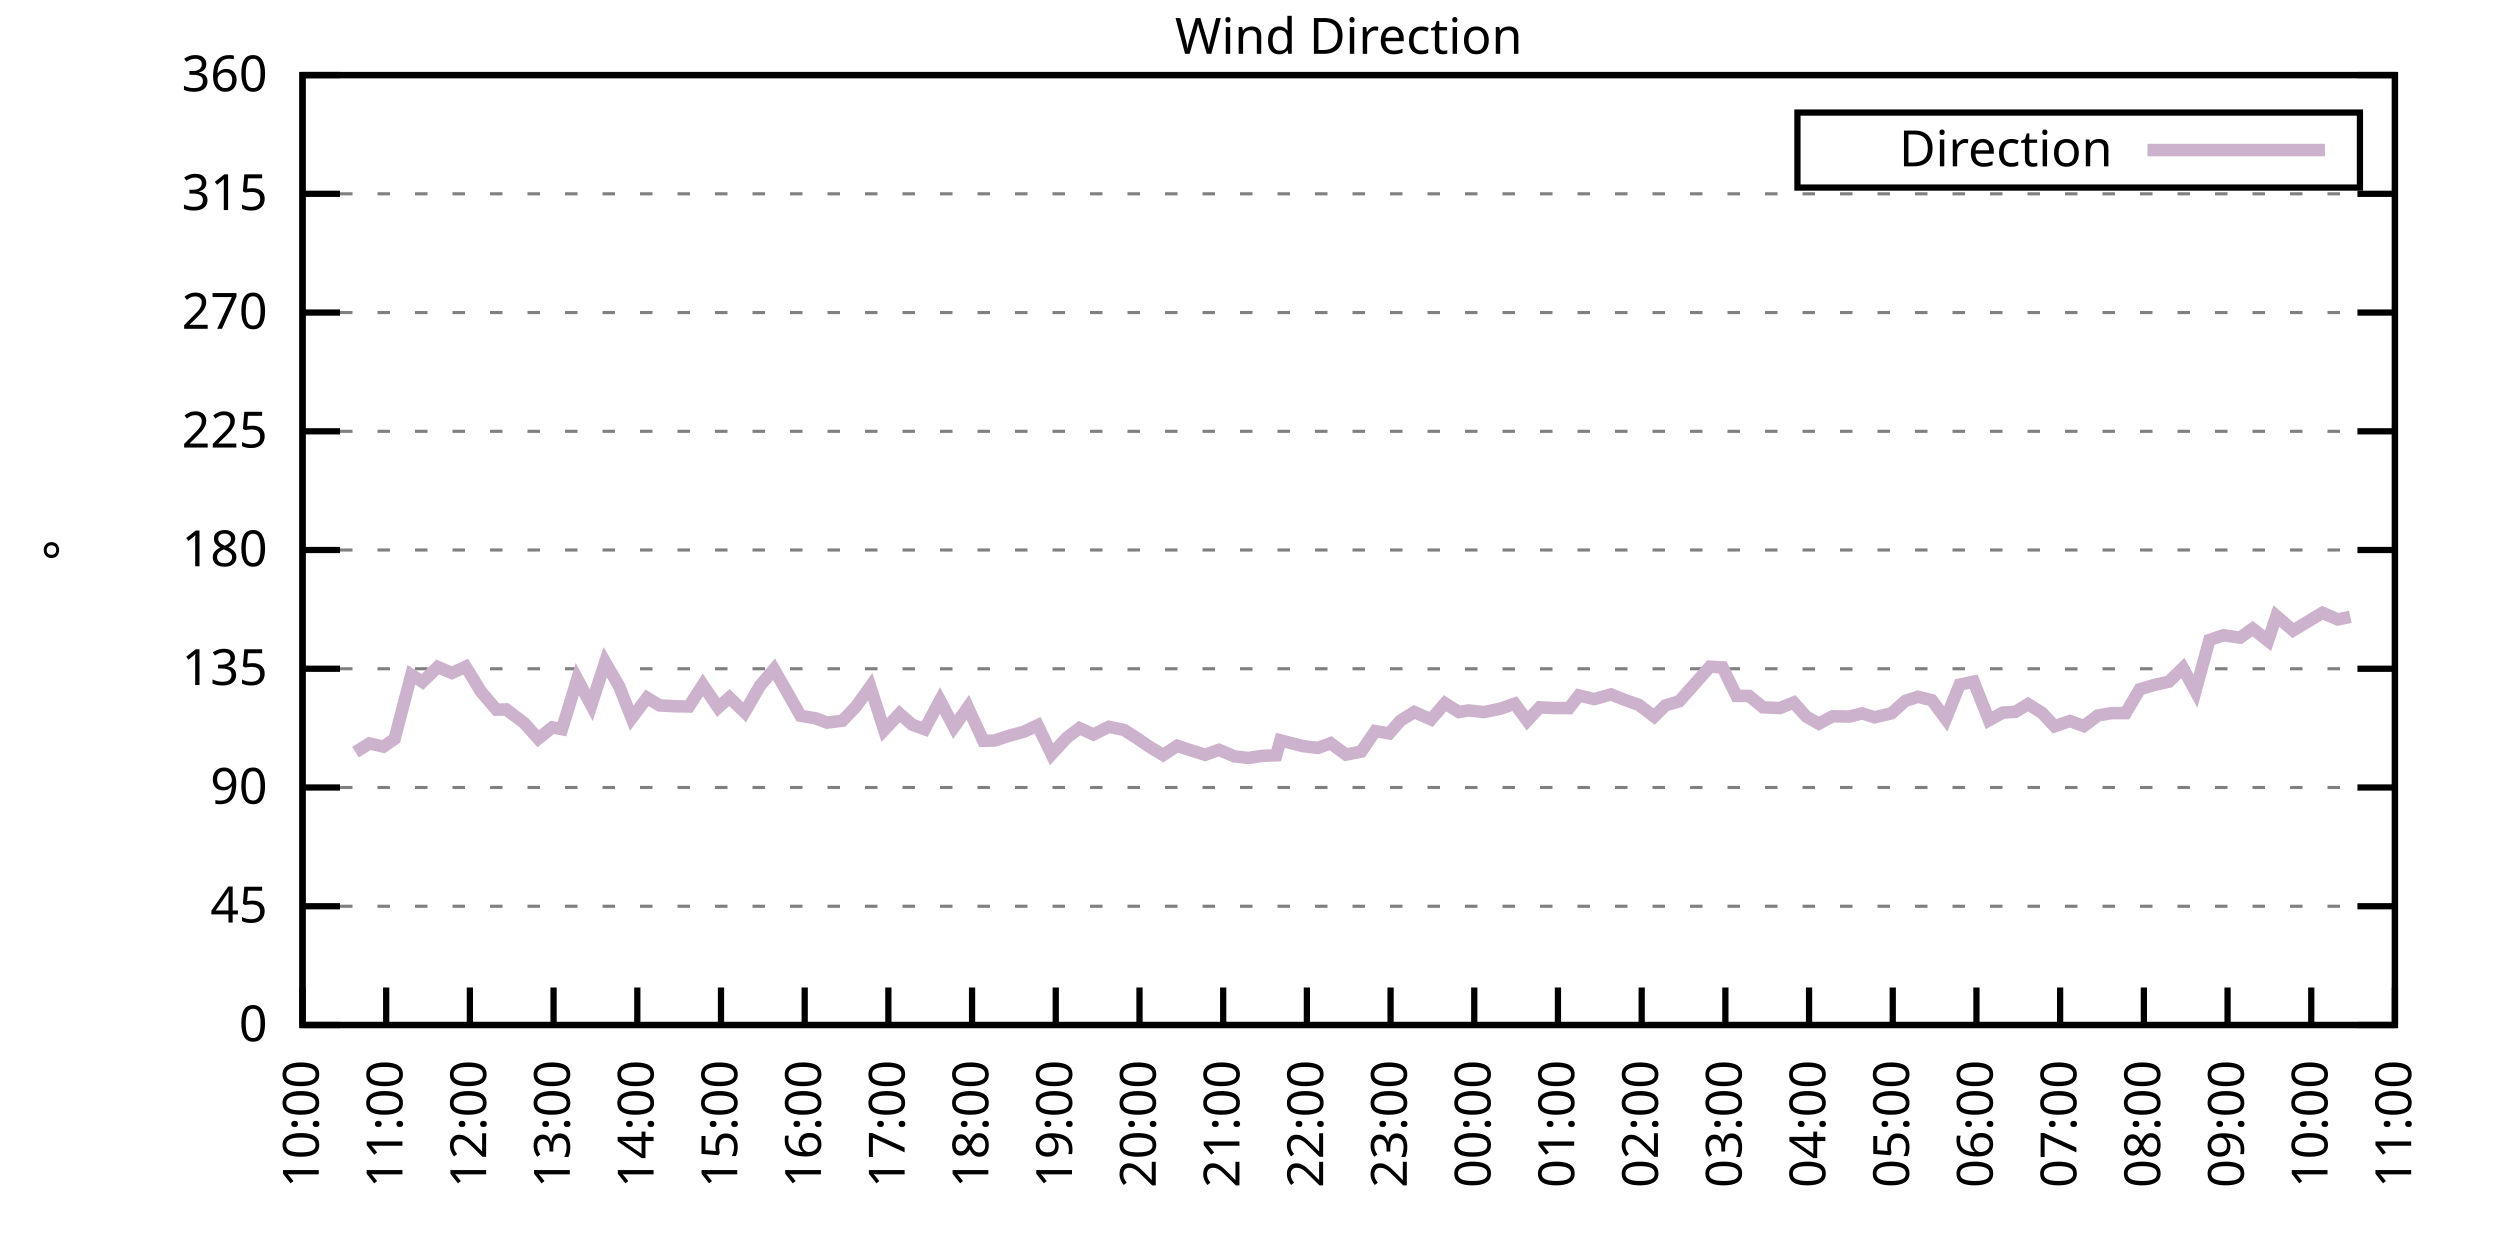
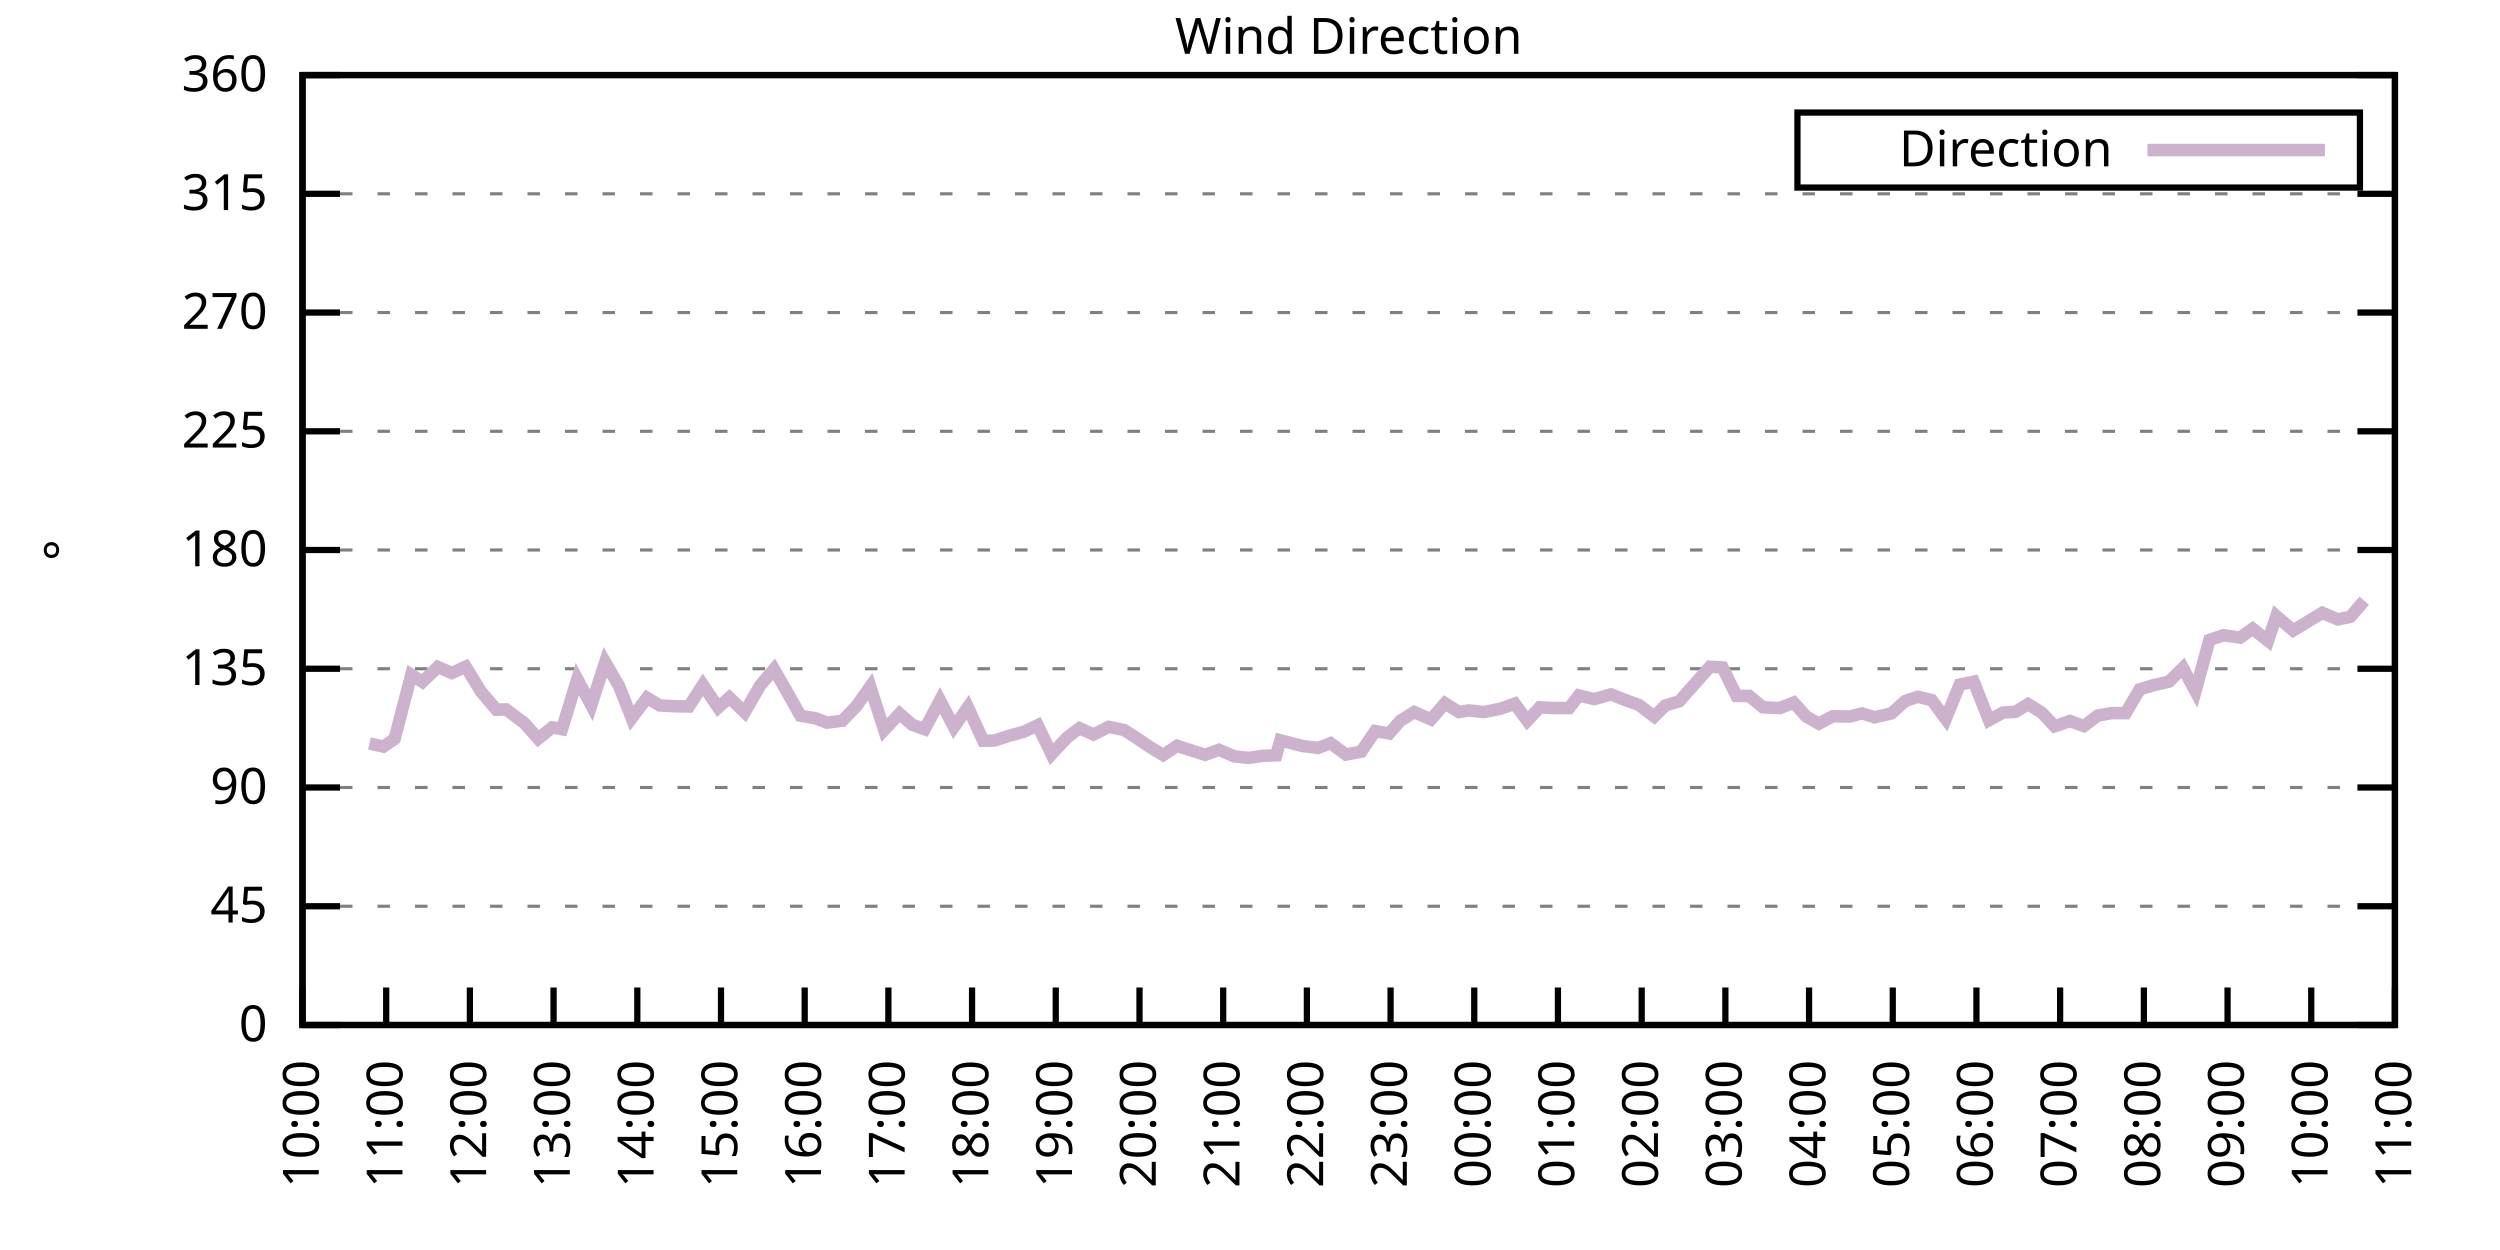
<svg xmlns="http://www.w3.org/2000/svg" xmlns:xlink="http://www.w3.org/1999/xlink" width="400" height="200" viewBox="0 0 400 200">
  <g id="gnuplot_canvas">
    <rect x="0" y="0" width="400" height="200" fill="none" />
    <defs>
      <circle id="gpDot" r="0.5" stroke-width="0.5" stroke="currentColor" />
      <path id="gpPt0" stroke-width="0.333" stroke="currentColor" d="M-1,0 h2 M0,-1 v2" />
      <path id="gpPt1" stroke-width="0.333" stroke="currentColor" d="M-1,-1 L1,1 M1,-1 L-1,1" />
      <path id="gpPt2" stroke-width="0.333" stroke="currentColor" d="M-1,0 L1,0 M0,-1 L0,1 M-1,-1 L1,1 M-1,1 L1,-1" />
      <rect id="gpPt3" stroke-width="0.333" stroke="currentColor" x="-1" y="-1" width="2" height="2" />
      <rect id="gpPt4" stroke-width="0.333" stroke="currentColor" fill="currentColor" x="-1" y="-1" width="2" height="2" />
      <circle id="gpPt5" stroke-width="0.333" stroke="currentColor" cx="0" cy="0" r="1" />
      <use xlink:href="#gpPt5" id="gpPt6" fill="currentColor" stroke="none" />
      <path id="gpPt7" stroke-width="0.333" stroke="currentColor" d="M0,-1.33 L-1.33,0.67 L1.33,0.67 z" />
      <use xlink:href="#gpPt7" id="gpPt8" fill="currentColor" stroke="none" />
      <use xlink:href="#gpPt7" id="gpPt9" stroke="currentColor" transform="rotate(180)" />
      <use xlink:href="#gpPt9" id="gpPt10" fill="currentColor" stroke="none" />
      <use xlink:href="#gpPt3" id="gpPt11" stroke="currentColor" transform="rotate(45)" />
      <use xlink:href="#gpPt11" id="gpPt12" fill="currentColor" stroke="none" />
      <path id="gpPt13" stroke-width="0.333" stroke="currentColor" d="M0,1.330 L1.265,0.411 L0.782,-1.067 L-0.782,-1.076 L-1.265,0.411 z" />
      <use xlink:href="#gpPt13" id="gpPt14" fill="currentColor" stroke="none" />
      <filter id="textbox" filterUnits="objectBoundingBox" x="0" y="0" height="1" width="1">
        <feFlood flood-color="white" flood-opacity="1" result="bgnd" />
        <feComposite in="SourceGraphic" in2="bgnd" operator="atop" />
      </filter>
      <filter id="greybox" filterUnits="objectBoundingBox" x="0" y="0" height="1" width="1">
        <feFlood flood-color="lightgrey" flood-opacity="1" result="grey" />
        <feComposite in="SourceGraphic" in2="grey" operator="atop" />
      </filter>
    </defs>
    <g fill="none" color="white" stroke="currentColor" stroke-width="1.00" stroke-linecap="butt" stroke-linejoin="miter">
</g>
    <g fill="none" color="black" stroke="currentColor" stroke-width="1.00" stroke-linecap="butt" stroke-linejoin="miter">
      <g stroke="none" shape-rendering="crispEdges">
        <polygon fill="rgb(255, 255, 255)" points="48.40,164.00 383.18,164.00 383.18,12.02 48.40,12.02 " />
      </g>
    </g>
    <g fill="none" color="black" stroke="currentColor" stroke-width="1.00" stroke-linecap="butt" stroke-linejoin="miter">
</g>
    <g fill="none" color="black" stroke="black" stroke-width="0.50" stroke-linecap="butt" stroke-linejoin="miter">
</g>
    <g fill="none" color="gray" stroke="currentColor" stroke-width="0.50" stroke-linecap="butt" stroke-linejoin="miter">
      <path stroke="gray" stroke-dasharray="2,4" class="gridline" d="M48.40,164.00 L383.19,164.00  " />
    </g>
    <g fill="none" color="gray" stroke="gray" stroke-width="1.00" stroke-linecap="butt" stroke-linejoin="miter">
</g>
    <g fill="none" color="black" stroke="currentColor" stroke-width="1.00" stroke-linecap="butt" stroke-linejoin="miter">
      <path stroke="black" d="M48.40,164.00 L54.40,164.00 M383.19,164.00 L377.19,164.00  " />
      <g transform="translate(42.80,166.60)" stroke="none" fill="black" font-family="Sans" font-size="8.00" text-anchor="end">
        <text>
          <tspan font-family="Sans"> 0</tspan>
        </text>
      </g>
    </g>
    <g fill="none" color="black" stroke="currentColor" stroke-width="1.00" stroke-linecap="butt" stroke-linejoin="miter">
</g>
    <g fill="none" color="black" stroke="black" stroke-width="0.50" stroke-linecap="butt" stroke-linejoin="miter">
</g>
    <g fill="none" color="gray" stroke="currentColor" stroke-width="0.50" stroke-linecap="butt" stroke-linejoin="miter">
      <path stroke="gray" stroke-dasharray="2,4" class="gridline" d="M48.40,145.00 L383.19,145.00  " />
    </g>
    <g fill="none" color="gray" stroke="gray" stroke-width="1.00" stroke-linecap="butt" stroke-linejoin="miter">
</g>
    <g fill="none" color="black" stroke="currentColor" stroke-width="1.00" stroke-linecap="butt" stroke-linejoin="miter">
      <path stroke="black" d="M48.40,145.00 L54.40,145.00 M383.19,145.00 L377.19,145.00  " />
      <g transform="translate(42.80,147.60)" stroke="none" fill="black" font-family="Sans" font-size="8.00" text-anchor="end">
        <text>
          <tspan font-family="Sans"> 45</tspan>
        </text>
      </g>
    </g>
    <g fill="none" color="black" stroke="currentColor" stroke-width="1.00" stroke-linecap="butt" stroke-linejoin="miter">
</g>
    <g fill="none" color="black" stroke="black" stroke-width="0.50" stroke-linecap="butt" stroke-linejoin="miter">
</g>
    <g fill="none" color="gray" stroke="currentColor" stroke-width="0.50" stroke-linecap="butt" stroke-linejoin="miter">
      <path stroke="gray" stroke-dasharray="2,4" class="gridline" d="M48.40,126.00 L383.19,126.00  " />
    </g>
    <g fill="none" color="gray" stroke="gray" stroke-width="1.00" stroke-linecap="butt" stroke-linejoin="miter">
</g>
    <g fill="none" color="black" stroke="currentColor" stroke-width="1.00" stroke-linecap="butt" stroke-linejoin="miter">
      <path stroke="black" d="M48.40,126.00 L54.40,126.00 M383.19,126.00 L377.19,126.00  " />
      <g transform="translate(42.80,128.60)" stroke="none" fill="black" font-family="Sans" font-size="8.00" text-anchor="end">
        <text>
          <tspan font-family="Sans"> 90</tspan>
        </text>
      </g>
    </g>
    <g fill="none" color="black" stroke="currentColor" stroke-width="1.00" stroke-linecap="butt" stroke-linejoin="miter">
</g>
    <g fill="none" color="black" stroke="black" stroke-width="0.50" stroke-linecap="butt" stroke-linejoin="miter">
</g>
    <g fill="none" color="gray" stroke="currentColor" stroke-width="0.50" stroke-linecap="butt" stroke-linejoin="miter">
      <path stroke="gray" stroke-dasharray="2,4" class="gridline" d="M48.40,107.00 L383.19,107.00  " />
    </g>
    <g fill="none" color="gray" stroke="gray" stroke-width="1.00" stroke-linecap="butt" stroke-linejoin="miter">
</g>
    <g fill="none" color="black" stroke="currentColor" stroke-width="1.00" stroke-linecap="butt" stroke-linejoin="miter">
      <path stroke="black" d="M48.40,107.00 L54.40,107.00 M383.19,107.00 L377.19,107.00  " />
      <g transform="translate(42.80,109.60)" stroke="none" fill="black" font-family="Sans" font-size="8.00" text-anchor="end">
        <text>
          <tspan font-family="Sans"> 135</tspan>
        </text>
      </g>
    </g>
    <g fill="none" color="black" stroke="currentColor" stroke-width="1.00" stroke-linecap="butt" stroke-linejoin="miter">
</g>
    <g fill="none" color="black" stroke="black" stroke-width="0.50" stroke-linecap="butt" stroke-linejoin="miter">
</g>
    <g fill="none" color="gray" stroke="currentColor" stroke-width="0.50" stroke-linecap="butt" stroke-linejoin="miter">
      <path stroke="gray" stroke-dasharray="2,4" class="gridline" d="M48.40,88.00 L383.19,88.00  " />
    </g>
    <g fill="none" color="gray" stroke="gray" stroke-width="1.00" stroke-linecap="butt" stroke-linejoin="miter">
</g>
    <g fill="none" color="black" stroke="currentColor" stroke-width="1.00" stroke-linecap="butt" stroke-linejoin="miter">
      <path stroke="black" d="M48.40,88.00 L54.40,88.00 M383.19,88.00 L377.19,88.00  " />
      <g transform="translate(42.80,90.60)" stroke="none" fill="black" font-family="Sans" font-size="8.00" text-anchor="end">
        <text>
          <tspan font-family="Sans"> 180</tspan>
        </text>
      </g>
    </g>
    <g fill="none" color="black" stroke="currentColor" stroke-width="1.00" stroke-linecap="butt" stroke-linejoin="miter">
</g>
    <g fill="none" color="black" stroke="black" stroke-width="0.50" stroke-linecap="butt" stroke-linejoin="miter">
</g>
    <g fill="none" color="gray" stroke="currentColor" stroke-width="0.50" stroke-linecap="butt" stroke-linejoin="miter">
      <path stroke="gray" stroke-dasharray="2,4" class="gridline" d="M48.40,69.01 L383.19,69.01  " />
    </g>
    <g fill="none" color="gray" stroke="gray" stroke-width="1.00" stroke-linecap="butt" stroke-linejoin="miter">
</g>
    <g fill="none" color="black" stroke="currentColor" stroke-width="1.00" stroke-linecap="butt" stroke-linejoin="miter">
      <path stroke="black" d="M48.40,69.01 L54.40,69.01 M383.19,69.01 L377.19,69.01  " />
      <g transform="translate(42.80,71.61)" stroke="none" fill="black" font-family="Sans" font-size="8.00" text-anchor="end">
        <text>
          <tspan font-family="Sans"> 225</tspan>
        </text>
      </g>
    </g>
    <g fill="none" color="black" stroke="currentColor" stroke-width="1.00" stroke-linecap="butt" stroke-linejoin="miter">
</g>
    <g fill="none" color="black" stroke="black" stroke-width="0.50" stroke-linecap="butt" stroke-linejoin="miter">
</g>
    <g fill="none" color="gray" stroke="currentColor" stroke-width="0.50" stroke-linecap="butt" stroke-linejoin="miter">
      <path stroke="gray" stroke-dasharray="2,4" class="gridline" d="M48.40,50.01 L383.19,50.01  " />
    </g>
    <g fill="none" color="gray" stroke="gray" stroke-width="1.00" stroke-linecap="butt" stroke-linejoin="miter">
</g>
    <g fill="none" color="black" stroke="currentColor" stroke-width="1.00" stroke-linecap="butt" stroke-linejoin="miter">
      <path stroke="black" d="M48.40,50.01 L54.40,50.01 M383.19,50.01 L377.19,50.01  " />
      <g transform="translate(42.80,52.61)" stroke="none" fill="black" font-family="Sans" font-size="8.00" text-anchor="end">
        <text>
          <tspan font-family="Sans"> 270</tspan>
        </text>
      </g>
    </g>
    <g fill="none" color="black" stroke="currentColor" stroke-width="1.00" stroke-linecap="butt" stroke-linejoin="miter">
</g>
    <g fill="none" color="black" stroke="black" stroke-width="0.50" stroke-linecap="butt" stroke-linejoin="miter">
</g>
    <g fill="none" color="gray" stroke="currentColor" stroke-width="0.50" stroke-linecap="butt" stroke-linejoin="miter">
      <path stroke="gray" stroke-dasharray="2,4" class="gridline" d="M48.40,31.01 L383.19,31.01  " />
    </g>
    <g fill="none" color="gray" stroke="gray" stroke-width="1.00" stroke-linecap="butt" stroke-linejoin="miter">
</g>
    <g fill="none" color="black" stroke="currentColor" stroke-width="1.00" stroke-linecap="butt" stroke-linejoin="miter">
      <path stroke="black" d="M48.40,31.01 L54.40,31.01 M383.19,31.01 L377.19,31.01  " />
      <g transform="translate(42.80,33.61)" stroke="none" fill="black" font-family="Sans" font-size="8.00" text-anchor="end">
        <text>
          <tspan font-family="Sans"> 315</tspan>
        </text>
      </g>
    </g>
    <g fill="none" color="black" stroke="currentColor" stroke-width="1.00" stroke-linecap="butt" stroke-linejoin="miter">
</g>
    <g fill="none" color="black" stroke="black" stroke-width="0.50" stroke-linecap="butt" stroke-linejoin="miter">
</g>
    <g fill="none" color="gray" stroke="currentColor" stroke-width="0.50" stroke-linecap="butt" stroke-linejoin="miter">
      <path stroke="gray" stroke-dasharray="2,4" class="gridline" d="M48.40,12.01 L383.19,12.01  " />
    </g>
    <g fill="none" color="gray" stroke="gray" stroke-width="1.00" stroke-linecap="butt" stroke-linejoin="miter">
</g>
    <g fill="none" color="black" stroke="currentColor" stroke-width="1.00" stroke-linecap="butt" stroke-linejoin="miter">
      <path stroke="black" d="M48.40,12.01 L54.40,12.01 M383.19,12.01 L377.19,12.01  " />
      <g transform="translate(42.80,14.61)" stroke="none" fill="black" font-family="Sans" font-size="8.00" text-anchor="end">
        <text>
          <tspan font-family="Sans"> 360</tspan>
        </text>
      </g>
    </g>
    <g fill="none" color="black" stroke="currentColor" stroke-width="1.00" stroke-linecap="butt" stroke-linejoin="miter">
      <path stroke="black" d="M48.40,164.00 L48.40,158.00  " />
      <g transform="translate(51.00,169.60) rotate(270.00)" stroke="none" fill="black" font-family="Sans" font-size="8.00" text-anchor="end">
        <text>
          <tspan font-family="Sans">10:00</tspan>
        </text>
      </g>
    </g>
    <g fill="none" color="black" stroke="currentColor" stroke-width="1.00" stroke-linecap="butt" stroke-linejoin="miter">
      <path stroke="black" d="M61.79,164.00 L61.79,158.00  " />
      <g transform="translate(64.39,169.60) rotate(270.00)" stroke="none" fill="black" font-family="Sans" font-size="8.00" text-anchor="end">
        <text>
          <tspan font-family="Sans">11:00</tspan>
        </text>
      </g>
    </g>
    <g fill="none" color="black" stroke="currentColor" stroke-width="1.00" stroke-linecap="butt" stroke-linejoin="miter">
      <path stroke="black" d="M75.18,164.00 L75.18,158.00  " />
      <g transform="translate(77.78,169.60) rotate(270.00)" stroke="none" fill="black" font-family="Sans" font-size="8.00" text-anchor="end">
        <text>
          <tspan font-family="Sans">12:00</tspan>
        </text>
      </g>
    </g>
    <g fill="none" color="black" stroke="currentColor" stroke-width="1.00" stroke-linecap="butt" stroke-linejoin="miter">
      <path stroke="black" d="M88.57,164.00 L88.57,158.00  " />
      <g transform="translate(91.17,169.60) rotate(270.00)" stroke="none" fill="black" font-family="Sans" font-size="8.00" text-anchor="end">
        <text>
          <tspan font-family="Sans">13:00</tspan>
        </text>
      </g>
    </g>
    <g fill="none" color="black" stroke="currentColor" stroke-width="1.00" stroke-linecap="butt" stroke-linejoin="miter">
      <path stroke="black" d="M101.97,164.00 L101.97,158.00  " />
      <g transform="translate(104.57,169.60) rotate(270.00)" stroke="none" fill="black" font-family="Sans" font-size="8.00" text-anchor="end">
        <text>
          <tspan font-family="Sans">14:00</tspan>
        </text>
      </g>
    </g>
    <g fill="none" color="black" stroke="currentColor" stroke-width="1.00" stroke-linecap="butt" stroke-linejoin="miter">
      <path stroke="black" d="M115.36,164.00 L115.36,158.00  " />
      <g transform="translate(117.96,169.60) rotate(270.00)" stroke="none" fill="black" font-family="Sans" font-size="8.00" text-anchor="end">
        <text>
          <tspan font-family="Sans">15:00</tspan>
        </text>
      </g>
    </g>
    <g fill="none" color="black" stroke="currentColor" stroke-width="1.00" stroke-linecap="butt" stroke-linejoin="miter">
      <path stroke="black" d="M128.75,164.00 L128.75,158.00  " />
      <g transform="translate(131.35,169.60) rotate(270.00)" stroke="none" fill="black" font-family="Sans" font-size="8.00" text-anchor="end">
        <text>
          <tspan font-family="Sans">16:00</tspan>
        </text>
      </g>
    </g>
    <g fill="none" color="black" stroke="currentColor" stroke-width="1.00" stroke-linecap="butt" stroke-linejoin="miter">
      <path stroke="black" d="M142.14,164.00 L142.14,158.00  " />
      <g transform="translate(144.74,169.60) rotate(270.00)" stroke="none" fill="black" font-family="Sans" font-size="8.00" text-anchor="end">
        <text>
          <tspan font-family="Sans">17:00</tspan>
        </text>
      </g>
    </g>
    <g fill="none" color="black" stroke="currentColor" stroke-width="1.00" stroke-linecap="butt" stroke-linejoin="miter">
      <path stroke="black" d="M155.53,164.00 L155.53,158.00  " />
      <g transform="translate(158.13,169.60) rotate(270.00)" stroke="none" fill="black" font-family="Sans" font-size="8.00" text-anchor="end">
        <text>
          <tspan font-family="Sans">18:00</tspan>
        </text>
      </g>
    </g>
    <g fill="none" color="black" stroke="currentColor" stroke-width="1.00" stroke-linecap="butt" stroke-linejoin="miter">
      <path stroke="black" d="M168.92,164.00 L168.92,158.00  " />
      <g transform="translate(171.52,169.60) rotate(270.00)" stroke="none" fill="black" font-family="Sans" font-size="8.00" text-anchor="end">
        <text>
          <tspan font-family="Sans">19:00</tspan>
        </text>
      </g>
    </g>
    <g fill="none" color="black" stroke="currentColor" stroke-width="1.00" stroke-linecap="butt" stroke-linejoin="miter">
      <path stroke="black" d="M182.32,164.00 L182.32,158.00  " />
      <g transform="translate(184.92,169.60) rotate(270.00)" stroke="none" fill="black" font-family="Sans" font-size="8.00" text-anchor="end">
        <text>
          <tspan font-family="Sans">20:00</tspan>
        </text>
      </g>
    </g>
    <g fill="none" color="black" stroke="currentColor" stroke-width="1.00" stroke-linecap="butt" stroke-linejoin="miter">
      <path stroke="black" d="M195.71,164.00 L195.71,158.00  " />
      <g transform="translate(198.31,169.60) rotate(270.00)" stroke="none" fill="black" font-family="Sans" font-size="8.00" text-anchor="end">
        <text>
          <tspan font-family="Sans">21:00</tspan>
        </text>
      </g>
    </g>
    <g fill="none" color="black" stroke="currentColor" stroke-width="1.00" stroke-linecap="butt" stroke-linejoin="miter">
      <path stroke="black" d="M209.10,164.00 L209.10,158.00  " />
      <g transform="translate(211.70,169.60) rotate(270.00)" stroke="none" fill="black" font-family="Sans" font-size="8.00" text-anchor="end">
        <text>
          <tspan font-family="Sans">22:00</tspan>
        </text>
      </g>
    </g>
    <g fill="none" color="black" stroke="currentColor" stroke-width="1.00" stroke-linecap="butt" stroke-linejoin="miter">
      <path stroke="black" d="M222.49,164.00 L222.49,158.00  " />
      <g transform="translate(225.09,169.60) rotate(270.00)" stroke="none" fill="black" font-family="Sans" font-size="8.00" text-anchor="end">
        <text>
          <tspan font-family="Sans">23:00</tspan>
        </text>
      </g>
    </g>
    <g fill="none" color="black" stroke="currentColor" stroke-width="1.00" stroke-linecap="butt" stroke-linejoin="miter">
      <path stroke="black" d="M235.88,164.00 L235.88,158.00  " />
      <g transform="translate(238.48,169.60) rotate(270.00)" stroke="none" fill="black" font-family="Sans" font-size="8.00" text-anchor="end">
        <text>
          <tspan font-family="Sans">00:00</tspan>
        </text>
      </g>
    </g>
    <g fill="none" color="black" stroke="currentColor" stroke-width="1.00" stroke-linecap="butt" stroke-linejoin="miter">
      <path stroke="black" d="M249.27,164.00 L249.27,158.00  " />
      <g transform="translate(251.87,169.60) rotate(270.00)" stroke="none" fill="black" font-family="Sans" font-size="8.00" text-anchor="end">
        <text>
          <tspan font-family="Sans">01:00</tspan>
        </text>
      </g>
    </g>
    <g fill="none" color="black" stroke="currentColor" stroke-width="1.00" stroke-linecap="butt" stroke-linejoin="miter">
      <path stroke="black" d="M262.67,164.00 L262.67,158.00  " />
      <g transform="translate(265.27,169.60) rotate(270.00)" stroke="none" fill="black" font-family="Sans" font-size="8.00" text-anchor="end">
        <text>
          <tspan font-family="Sans">02:00</tspan>
        </text>
      </g>
    </g>
    <g fill="none" color="black" stroke="currentColor" stroke-width="1.00" stroke-linecap="butt" stroke-linejoin="miter">
      <path stroke="black" d="M276.06,164.00 L276.06,158.00  " />
      <g transform="translate(278.66,169.60) rotate(270.00)" stroke="none" fill="black" font-family="Sans" font-size="8.00" text-anchor="end">
        <text>
          <tspan font-family="Sans">03:00</tspan>
        </text>
      </g>
    </g>
    <g fill="none" color="black" stroke="currentColor" stroke-width="1.00" stroke-linecap="butt" stroke-linejoin="miter">
      <path stroke="black" d="M289.45,164.00 L289.45,158.00  " />
      <g transform="translate(292.05,169.60) rotate(270.00)" stroke="none" fill="black" font-family="Sans" font-size="8.00" text-anchor="end">
        <text>
          <tspan font-family="Sans">04:00</tspan>
        </text>
      </g>
    </g>
    <g fill="none" color="black" stroke="currentColor" stroke-width="1.00" stroke-linecap="butt" stroke-linejoin="miter">
      <path stroke="black" d="M302.84,164.00 L302.84,158.00  " />
      <g transform="translate(305.44,169.60) rotate(270.00)" stroke="none" fill="black" font-family="Sans" font-size="8.00" text-anchor="end">
        <text>
          <tspan font-family="Sans">05:00</tspan>
        </text>
      </g>
    </g>
    <g fill="none" color="black" stroke="currentColor" stroke-width="1.00" stroke-linecap="butt" stroke-linejoin="miter">
      <path stroke="black" d="M316.23,164.00 L316.23,158.00  " />
      <g transform="translate(318.83,169.60) rotate(270.00)" stroke="none" fill="black" font-family="Sans" font-size="8.00" text-anchor="end">
        <text>
          <tspan font-family="Sans">06:00</tspan>
        </text>
      </g>
    </g>
    <g fill="none" color="black" stroke="currentColor" stroke-width="1.00" stroke-linecap="butt" stroke-linejoin="miter">
      <path stroke="black" d="M329.62,164.00 L329.62,158.00  " />
      <g transform="translate(332.22,169.60) rotate(270.00)" stroke="none" fill="black" font-family="Sans" font-size="8.00" text-anchor="end">
        <text>
          <tspan font-family="Sans">07:00</tspan>
        </text>
      </g>
    </g>
    <g fill="none" color="black" stroke="currentColor" stroke-width="1.00" stroke-linecap="butt" stroke-linejoin="miter">
      <path stroke="black" d="M343.02,164.00 L343.02,158.00  " />
      <g transform="translate(345.62,169.60) rotate(270.00)" stroke="none" fill="black" font-family="Sans" font-size="8.00" text-anchor="end">
        <text>
          <tspan font-family="Sans">08:00</tspan>
        </text>
      </g>
    </g>
    <g fill="none" color="black" stroke="currentColor" stroke-width="1.00" stroke-linecap="butt" stroke-linejoin="miter">
      <path stroke="black" d="M356.41,164.00 L356.41,158.00  " />
      <g transform="translate(359.01,169.60) rotate(270.00)" stroke="none" fill="black" font-family="Sans" font-size="8.00" text-anchor="end">
        <text>
          <tspan font-family="Sans">09:00</tspan>
        </text>
      </g>
    </g>
    <g fill="none" color="black" stroke="currentColor" stroke-width="1.00" stroke-linecap="butt" stroke-linejoin="miter">
      <path stroke="black" d="M369.80,164.00 L369.80,158.00  " />
      <g transform="translate(372.40,169.60) rotate(270.00)" stroke="none" fill="black" font-family="Sans" font-size="8.00" text-anchor="end">
        <text>
          <tspan font-family="Sans">10:00</tspan>
        </text>
      </g>
    </g>
    <g fill="none" color="black" stroke="currentColor" stroke-width="1.00" stroke-linecap="butt" stroke-linejoin="miter">
      <path stroke="black" d="M383.19,164.00 L383.19,158.00  " />
      <g transform="translate(385.79,169.60) rotate(270.00)" stroke="none" fill="black" font-family="Sans" font-size="8.00" text-anchor="end">
        <text>
          <tspan font-family="Sans">11:00</tspan>
        </text>
      </g>
    </g>
    <g fill="none" color="black" stroke="currentColor" stroke-width="1.00" stroke-linecap="butt" stroke-linejoin="miter">
</g>
    <g fill="none" color="black" stroke="currentColor" stroke-width="1.00" stroke-linecap="butt" stroke-linejoin="miter">
      <path stroke="black" d="M48.40,12.01 L48.40,164.00 L383.19,164.00 L383.19,12.01 L48.40,12.01 Z  " />
    </g>
    <g fill="none" color="black" stroke="currentColor" stroke-width="1.00" stroke-linecap="butt" stroke-linejoin="miter">
</g>
    <g fill="none" color="black" stroke="currentColor" stroke-width="1.00" stroke-linecap="butt" stroke-linejoin="miter">
      <path stroke="black" d="M287.59,30.01 L287.59,18.01 L377.59,18.01 L377.59,30.01 L287.59,30.01 Z  " />
    </g>
    <g id="Wind_direction_plot_1">
      <g fill="none" color="white" stroke="black" stroke-width="2.00" stroke-linecap="butt" stroke-linejoin="miter">
</g>
      <g fill="none" color="black" stroke="currentColor" stroke-width="2.00" stroke-linecap="butt" stroke-linejoin="miter">
        <g transform="translate(337.99,26.61)" stroke="none" fill="black" font-family="Sans" font-size="8.00" text-anchor="end">
          <text>
            <tspan font-family="Sans">Direction</tspan>
          </text>
        </g>
      </g>
      <g fill="none" color="black" stroke="currentColor" stroke-width="2.00" stroke-linecap="butt" stroke-linejoin="miter">
-         <path stroke="rgb(204, 178, 204)" d="M343.59,24.01 L371.99,24.01 M56.88,120.35 L59.11,118.95 L61.35,119.46 L63.13,118.23 L65.81,107.97 L67.59,109.11   L70.05,106.71 L72.28,107.68 L74.51,106.67 L76.97,110.68 L79.42,113.55 L80.99,113.51 L83.89,115.70 L86.12,118.19   L88.35,116.38 L89.91,116.67 L92.37,108.65 L94.60,112.83 L96.83,105.95 L99.06,109.79 L101.07,114.90 L103.53,111.65   L105.54,112.87 L107.99,113.00 L110.22,113.04 L112.46,109.58 L114.91,113.21 L116.70,111.61 L119.15,113.97 L121.61,109.71   L123.84,107.09 L125.62,110.17 L128.08,114.52 L130.54,114.94 L132.32,115.62 L134.78,115.32 L137.01,113.00 L139.24,109.87   L141.47,116.80 L143.93,114.18 L145.94,115.95 L147.94,116.67 L150.40,112.07 L152.63,116.33 L154.86,113.17 L157.32,118.53   L159.10,118.49 L161.56,117.69 L163.79,117.09 L166.02,116.04 L168.25,120.68 L170.71,118.02 L172.72,116.50 L174.95,117.52   L177.41,116.29 L179.86,116.80 L182.09,118.23 L183.88,119.46 L186.11,120.81 L188.34,119.33 L190.80,120.13 L192.81,120.77   L195.04,119.97 L197.49,121.02 L199.73,121.27 L201.96,120.94 L204.19,120.85 L204.86,118.45 L208.43,119.37 L210.88,119.67   L212.89,118.91 L215.35,120.73 L217.80,120.26 L220.04,116.97 L222.27,117.35 L224.05,115.32 L226.29,113.93 L228.96,115.11   L231.20,112.53 L233.43,113.93 L234.99,113.67 L237.44,113.93 L240.12,113.38 L242.36,112.58 L244.36,115.32 L246.37,113.17   L248.60,113.29 L251.06,113.29 L252.62,111.27 L255.08,111.86 L257.76,111.10 L259.99,111.99 L262.22,112.79 L264.67,114.65   L266.46,112.87 L268.69,112.20 L273.60,106.67 L275.61,106.79 L277.84,111.35 L279.85,111.35 L282.08,113.17 L284.76,113.29   L286.99,112.41 L289.00,114.65 L291.01,115.79 L293.24,114.60 L295.92,114.65 L297.93,114.14 L299.94,114.77 L302.62,114.14   L304.85,112.15 L306.86,111.48 L309.09,112.03 L311.32,115.03 L313.55,109.54 L315.79,109.07 L318.24,115.24 L320.47,114.01   L322.48,113.89 L324.49,112.66 L326.72,114.05 L328.73,116.21 L331.19,115.36 L333.42,116.17 L335.65,114.48 L337.88,114.10   L340.11,114.10 L342.35,110.30 L344.58,109.62 L347.03,109.07 L349.26,106.88 L351.27,110.59 L353.51,102.40 L355.74,101.64   L358.42,102.02 L360.42,100.59 L362.88,102.53 L364.22,98.56 L366.90,100.88 L369.13,99.53 L371.58,98.05 L374.04,99.11   L376.05,98.69  " />
+         <path stroke="rgb(204, 178, 204)" d="M343.59,24.01 L371.99,24.01 M59.11,118.95 L61.35,119.46 L63.13,118.23 L65.81,107.97 L67.59,109.11 L70.05,106.71   L72.28,107.68 L74.51,106.67 L76.97,110.68 L79.42,113.55 L80.99,113.51 L83.89,115.70 L86.12,118.19 L88.35,116.38   L89.91,116.67 L92.37,108.65 L94.60,112.83 L96.83,105.95 L99.06,109.79 L101.07,114.90 L103.53,111.65 L105.54,112.87   L107.99,113.00 L110.22,113.04 L112.46,109.58 L114.91,113.21 L116.70,111.61 L119.15,113.97 L121.61,109.71 L123.84,107.09   L125.62,110.17 L128.08,114.52 L130.54,114.94 L132.32,115.62 L134.78,115.32 L137.01,113.00 L139.24,109.87 L141.47,116.80   L143.93,114.18 L145.94,115.95 L147.94,116.67 L150.40,112.07 L152.63,116.33 L154.86,113.17 L157.32,118.53 L159.10,118.49   L161.56,117.69 L163.79,117.09 L166.02,116.04 L168.25,120.68 L170.71,118.02 L172.72,116.50 L174.95,117.52 L177.41,116.29   L179.86,116.80 L182.09,118.23 L183.88,119.46 L186.11,120.81 L188.34,119.33 L190.80,120.13 L192.81,120.77 L195.04,119.97   L197.49,121.02 L199.73,121.27 L201.96,120.94 L204.19,120.85 L204.86,118.45 L208.43,119.37 L210.88,119.67 L212.89,118.91   L215.35,120.73 L217.80,120.26 L220.04,116.97 L222.27,117.35 L224.05,115.32 L226.29,113.93 L228.96,115.11 L231.20,112.53   L233.43,113.93 L234.99,113.67 L237.44,113.93 L240.12,113.38 L242.36,112.58 L244.36,115.32 L246.37,113.17 L248.60,113.29   L251.06,113.29 L252.62,111.27 L255.08,111.86 L257.76,111.10 L259.99,111.99 L262.22,112.79 L264.67,114.65 L266.46,112.87   L268.69,112.20 L273.60,106.67 L275.61,106.79 L277.84,111.35 L279.85,111.35 L282.08,113.17 L284.76,113.29 L286.99,112.41   L289.00,114.65 L291.01,115.79 L293.24,114.60 L295.92,114.65 L297.93,114.14 L299.94,114.77 L302.62,114.14 L304.85,112.15   L306.86,111.48 L309.09,112.03 L311.32,115.03 L313.55,109.54 L315.79,109.07 L318.24,115.24 L320.47,114.01 L322.48,113.89   L324.49,112.66 L326.72,114.05 L328.73,116.21 L331.19,115.36 L333.42,116.17 L335.65,114.48 L337.88,114.10 L340.11,114.10   L342.35,110.30 L344.58,109.62 L347.03,109.07 L349.26,106.88 L351.27,110.59 L353.51,102.40 L355.74,101.64 L358.42,102.02   L360.42,100.59 L362.88,102.53 L364.22,98.56 L366.90,100.88 L369.13,99.53 L371.58,98.05 L374.04,99.11 L376.05,98.69   L378.28,96.11  " />
      </g>
    </g>
    <g fill="none" color="black" stroke="currentColor" stroke-width="2.00" stroke-linecap="butt" stroke-linejoin="miter">
</g>
    <g fill="none" color="black" stroke="black" stroke-width="1.00" stroke-linecap="butt" stroke-linejoin="miter">
</g>
    <g fill="none" color="black" stroke="currentColor" stroke-width="1.00" stroke-linecap="butt" stroke-linejoin="miter">
      <path stroke="black" d="M48.40,12.01 L48.40,164.00 L383.19,164.00 L383.19,12.01 L48.40,12.01 Z  " />
      <g transform="translate(12.80,88.01) rotate(270.00)" stroke="none" fill="black" font-family="Sans" font-size="8.00" text-anchor="middle">
        <text>
          <tspan font-family="Sans">°</tspan>
        </text>
      </g>
    </g>
    <g fill="none" color="black" stroke="currentColor" stroke-width="1.00" stroke-linecap="butt" stroke-linejoin="miter">
</g>
    <g fill="none" color="black" stroke="currentColor" stroke-width="1.00" stroke-linecap="butt" stroke-linejoin="miter">
      <g transform="translate(215.79,8.61)" stroke="none" fill="black" font-family="Sans" font-size="8.00" text-anchor="middle">
        <text>
          <tspan font-family="Sans">Wind Direction</tspan>
        </text>
      </g>
    </g>
    <g fill="none" color="black" stroke="currentColor" stroke-width="1.00" stroke-linecap="butt" stroke-linejoin="miter">
</g>
  </g>
</svg>
